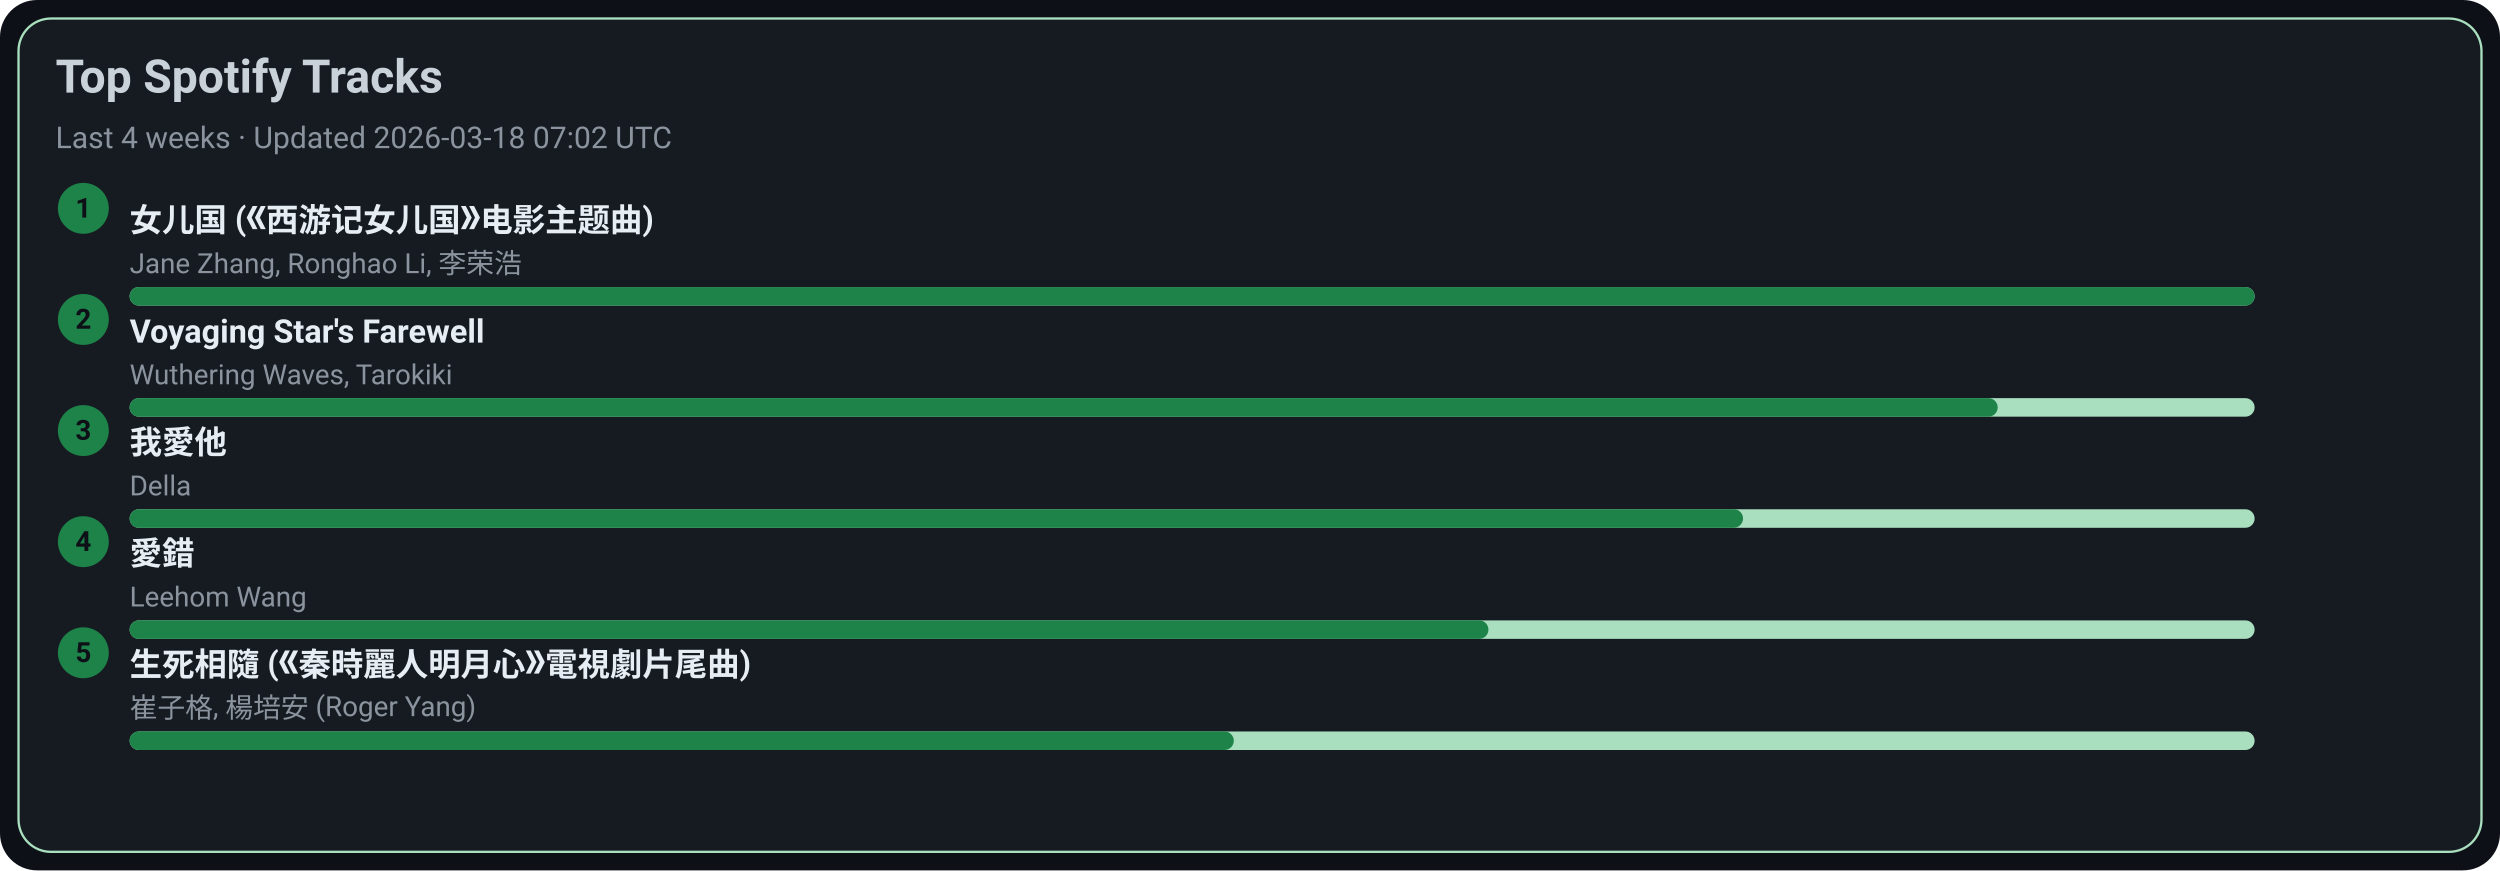
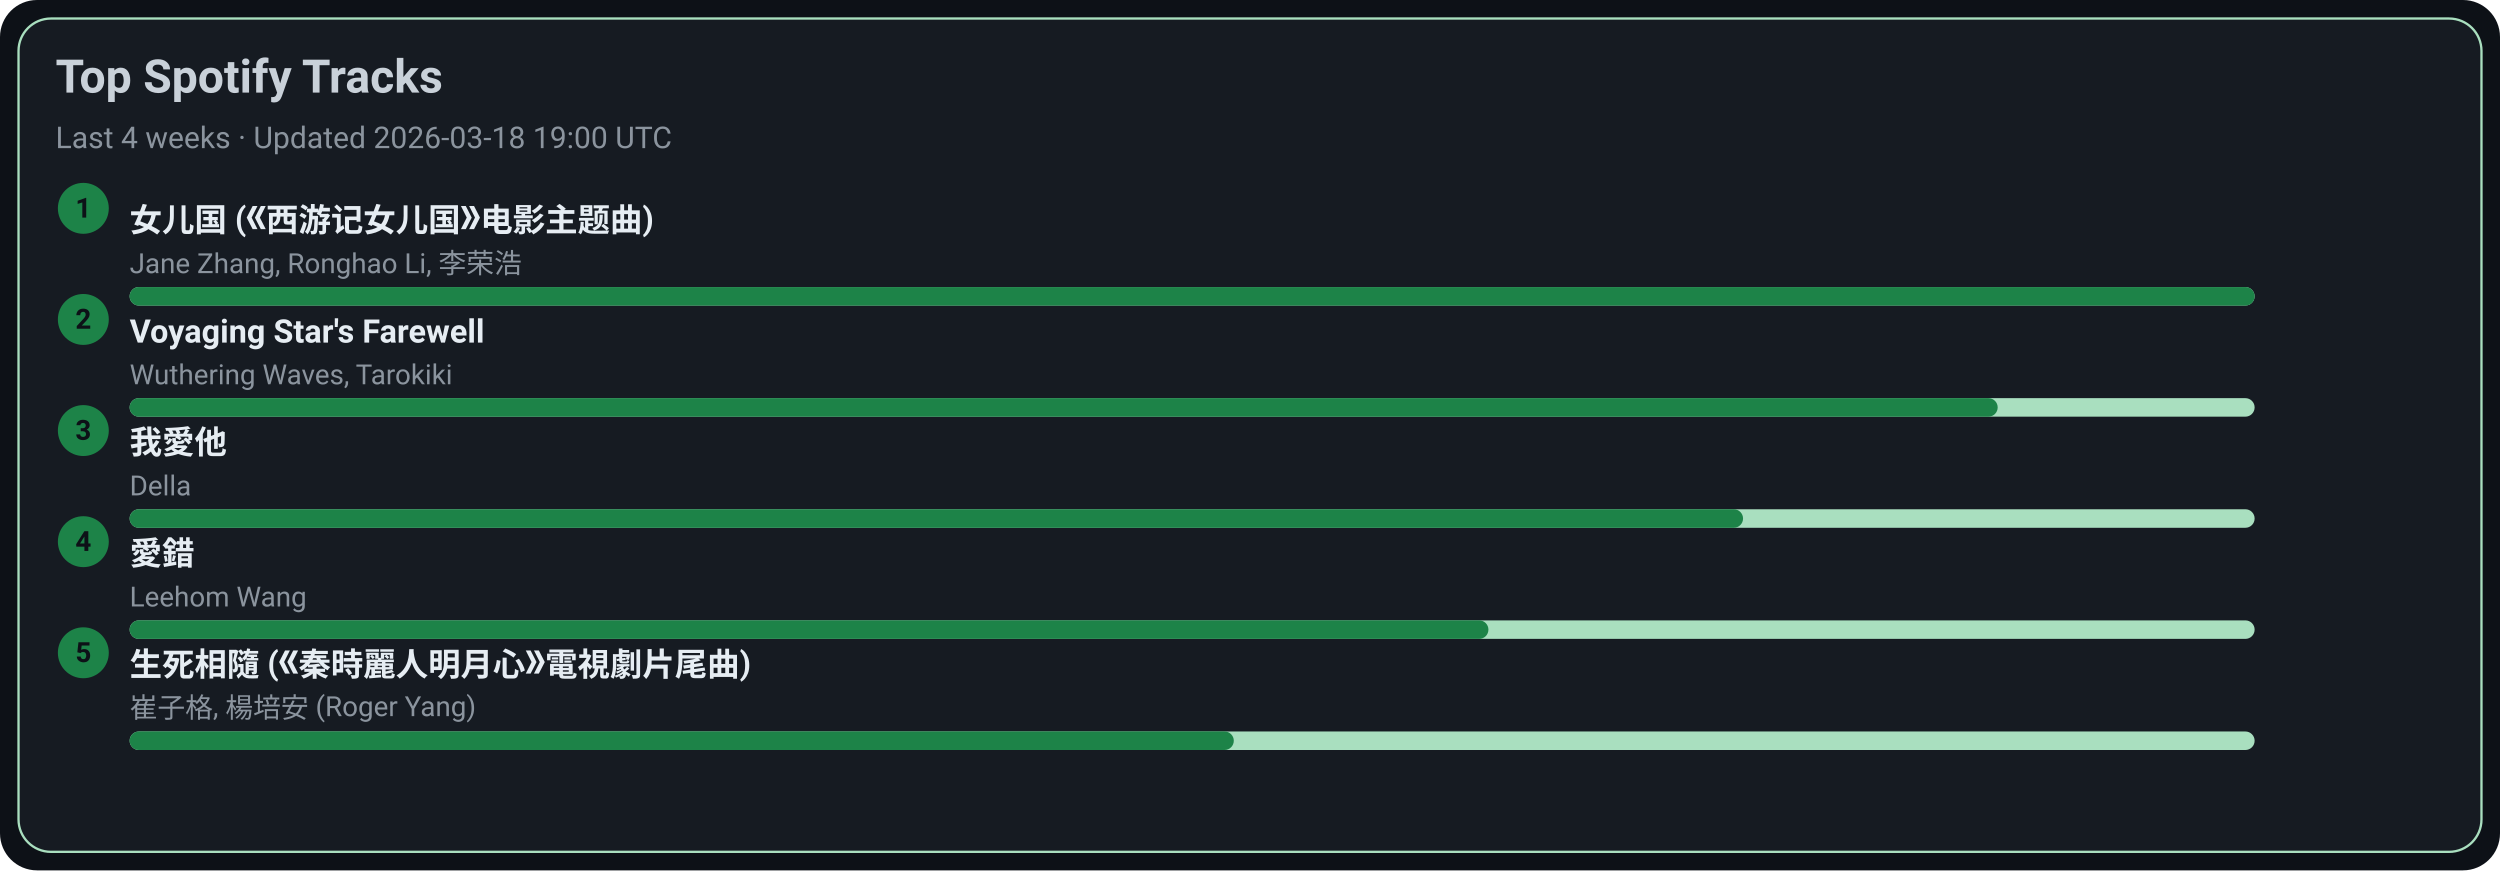
<svg xmlns="http://www.w3.org/2000/svg" width="1080" height="376" viewBox="0 0 1080 376">
  <style>text{font-family:-apple-system,BlinkMacSystemFont,Segoe UI,Roboto,Ubuntu,Helvetica Neue,Arial,Noto Sans,sans-serif}</style>
  <rect width="1080" height="376" rx="16" fill="#0d1117" />
  <rect x="8" y="8" width="1064" height="360" rx="14" fill="#161b22" stroke="#A9DFBF" />
  <text x="24" y="40" font-size="20" fill="#c9d1d9" font-weight="600">Top Spotify Tracks</text>
-   <text x="24" y="64" font-size="13" fill="#8b949e">Last 4 weeks · Updated 2026-03-18 07:02 UTC</text>
+   <text x="24" y="64" font-size="13" fill="#8b949e">Last 4 weeks · Updated 2026-03-18 19:00 UTC</text>
  <circle cx="36" cy="90" r="11" fill="#1D8348" />
  <text x="36" y="94" text-anchor="middle" font-size="12" fill="#0d1117" font-weight="700">1</text>
  <a href="https://open.spotify.com/track/5vfCdwOheQGcrR91ATpL2k" target="_blank" rel="noopener noreferrer">
    <text x="56" y="100" font-size="14" fill="#e6edf3" font-weight="600">女儿国 (《西游记女儿国》电影主题曲)</text>
  </a>
  <text x="56" y="118" font-size="12" fill="#8b949e">Jane Zhang, Ronghao Li, 李荣浩</text>
  <rect x="56" y="124" width="918" height="8" rx="4" fill="#A9DFBF" />
  <rect x="56" y="124" width="918" height="8" rx="4" fill="#1D8348" />
  <circle cx="36" cy="138" r="11" fill="#1D8348" />
  <text x="36" y="142" text-anchor="middle" font-size="12" fill="#0d1117" font-weight="700">2</text>
  <a href="https://open.spotify.com/track/3uI2KolgU1Pt41ywffsggr" target="_blank" rel="noopener noreferrer">
    <text x="56" y="148" font-size="14" fill="#e6edf3" font-weight="600">Voyaging Star's Farewell</text>
  </a>
  <text x="56" y="166" font-size="12" fill="#8b949e">Wuthering Waves, Tarokiki</text>
  <rect x="56" y="172" width="918" height="8" rx="4" fill="#A9DFBF" />
  <rect x="56" y="172" width="807" height="8" rx="4" fill="#1D8348" />
  <circle cx="36" cy="186" r="11" fill="#1D8348" />
  <text x="36" y="190" text-anchor="middle" font-size="12" fill="#0d1117" font-weight="700">3</text>
  <a href="https://open.spotify.com/track/2qOitAAyMgHOs0cMilqf8k" target="_blank" rel="noopener noreferrer">
    <text x="56" y="196" font-size="14" fill="#e6edf3" font-weight="600">我愛他</text>
  </a>
  <text x="56" y="214" font-size="12" fill="#8b949e">Della</text>
  <rect x="56" y="220" width="918" height="8" rx="4" fill="#A9DFBF" />
  <rect x="56" y="220" width="697" height="8" rx="4" fill="#1D8348" />
  <circle cx="36" cy="234" r="11" fill="#1D8348" />
  <text x="36" y="238" text-anchor="middle" font-size="12" fill="#0d1117" font-weight="700">4</text>
  <a href="https://open.spotify.com/track/4vdX5mQE0oXkflFqsqQkUP" target="_blank" rel="noopener noreferrer">
    <text x="56" y="244" font-size="14" fill="#e6edf3" font-weight="600">愛錯</text>
  </a>
  <text x="56" y="262" font-size="12" fill="#8b949e">Leehom Wang</text>
  <rect x="56" y="268" width="918" height="8" rx="4" fill="#A9DFBF" />
  <rect x="56" y="268" width="587" height="8" rx="4" fill="#1D8348" />
  <circle cx="36" cy="282" r="11" fill="#1D8348" />
  <text x="36" y="286" text-anchor="middle" font-size="12" fill="#0d1117" font-weight="700">5</text>
  <a href="https://open.spotify.com/track/6qiDtcYiZOQ4HRuC8U55EM" target="_blank" rel="noopener noreferrer">
    <text x="56" y="292" font-size="14" fill="#e6edf3" font-weight="600">生死相隨 (《秦時麗人明月心》電視劇片尾曲)</text>
  </a>
  <text x="56" y="310" font-size="12" fill="#8b949e">崔子格, 楊培安 (Roger Yang)</text>
  <rect x="56" y="316" width="918" height="8" rx="4" fill="#A9DFBF" />
  <rect x="56" y="316" width="477" height="8" rx="4" fill="#1D8348" />
</svg>
